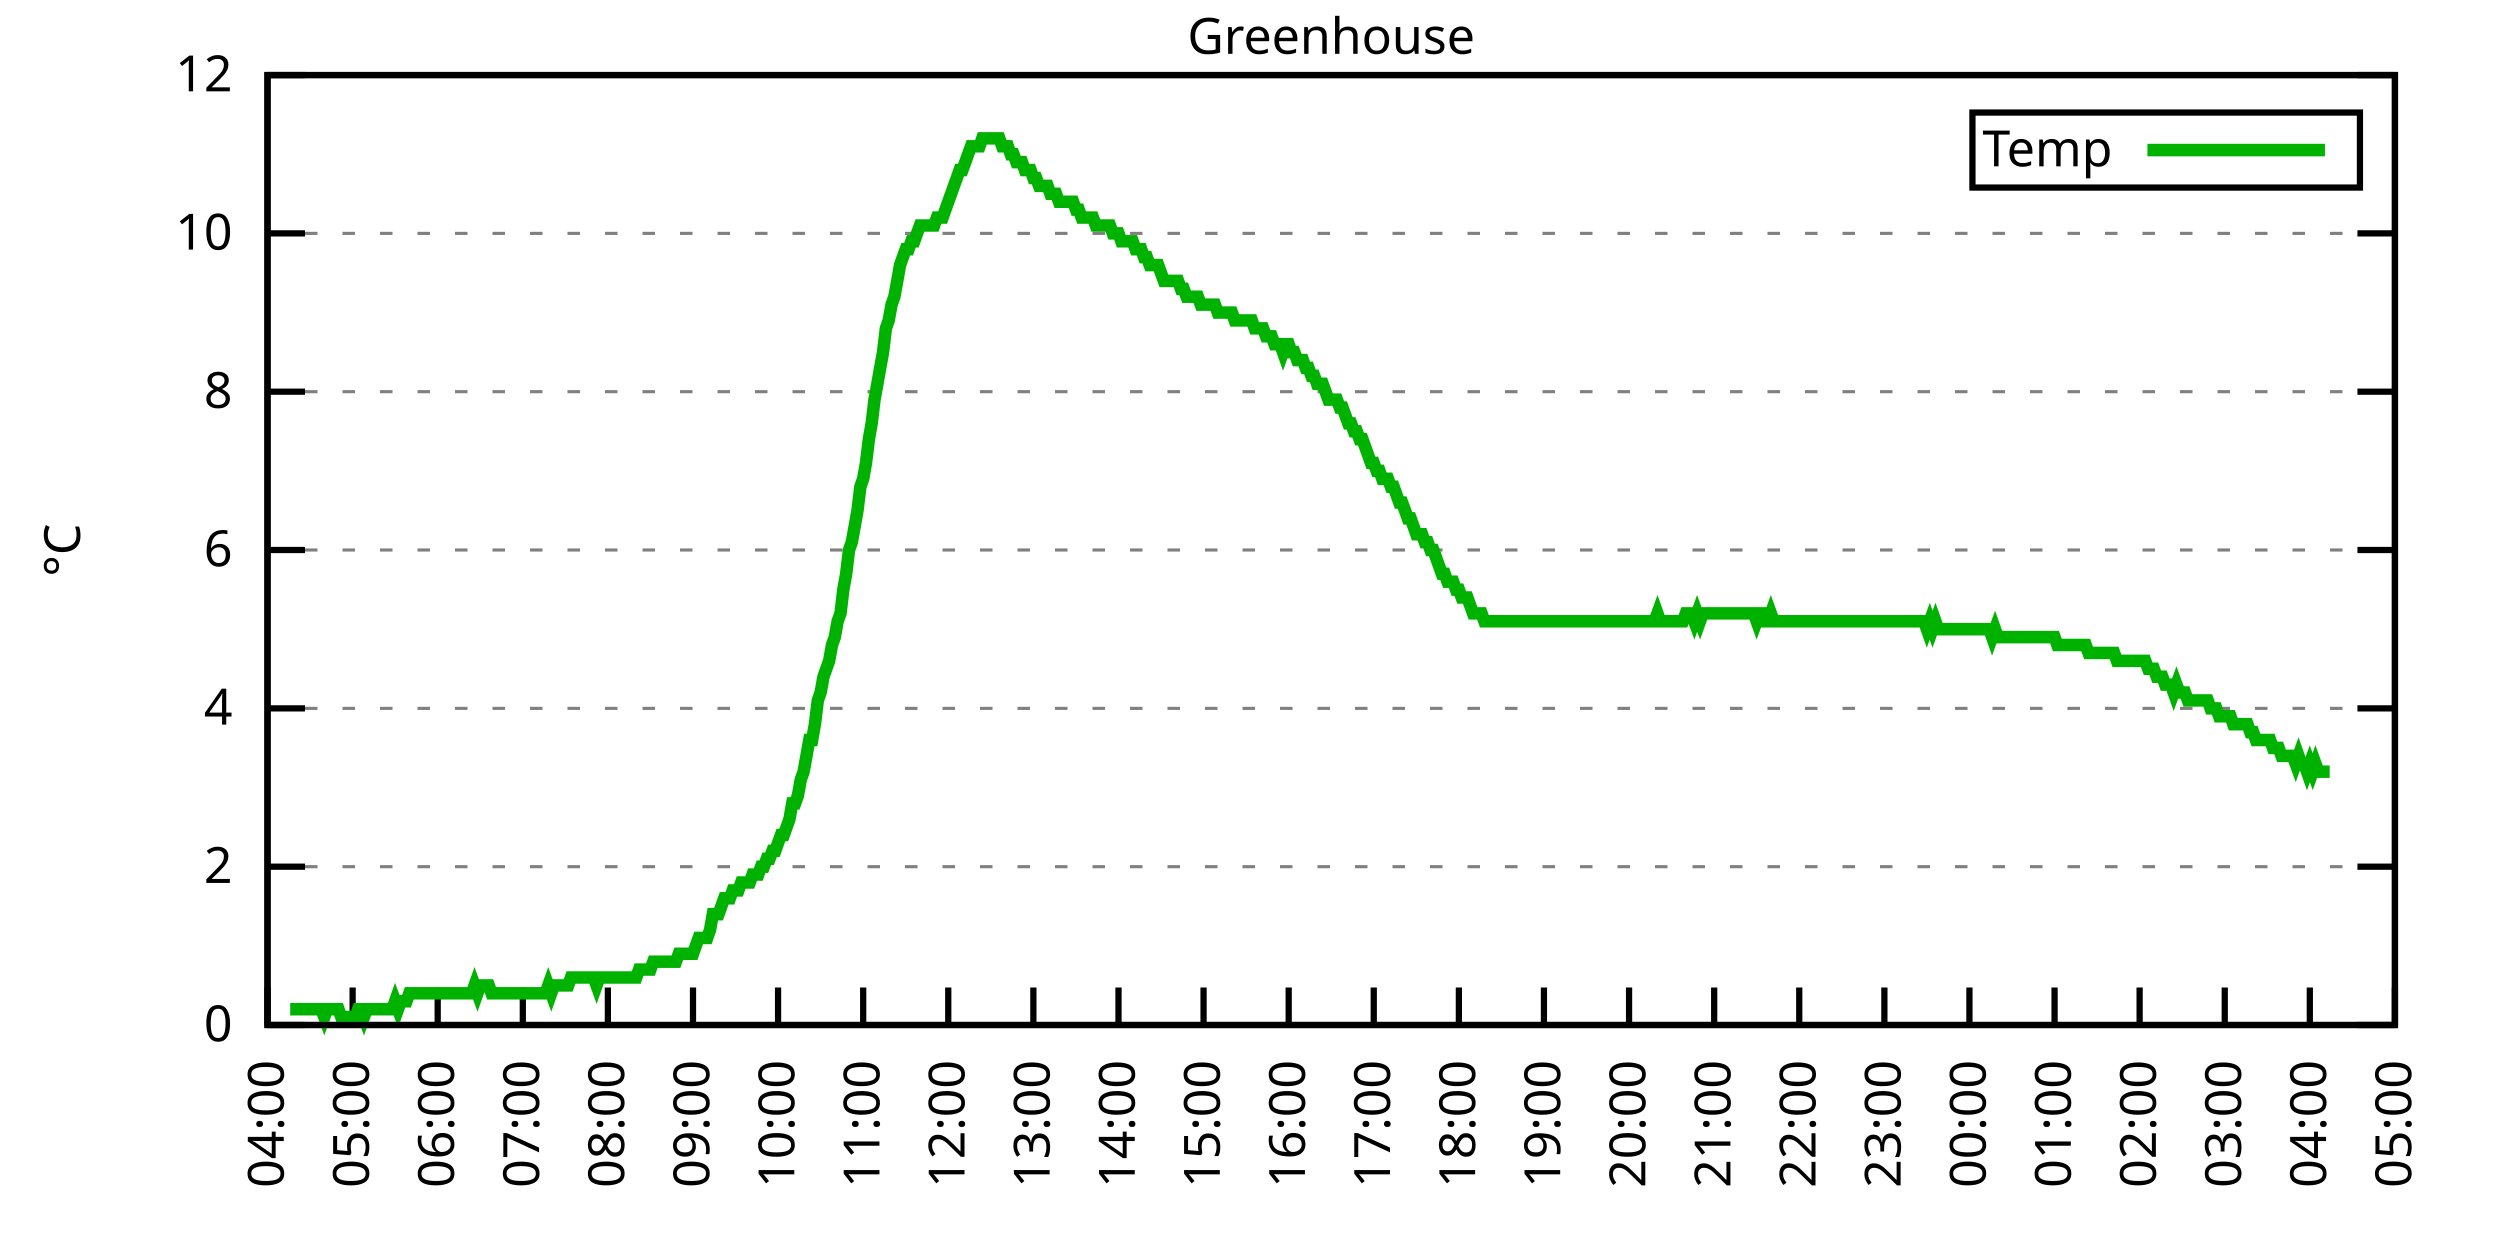
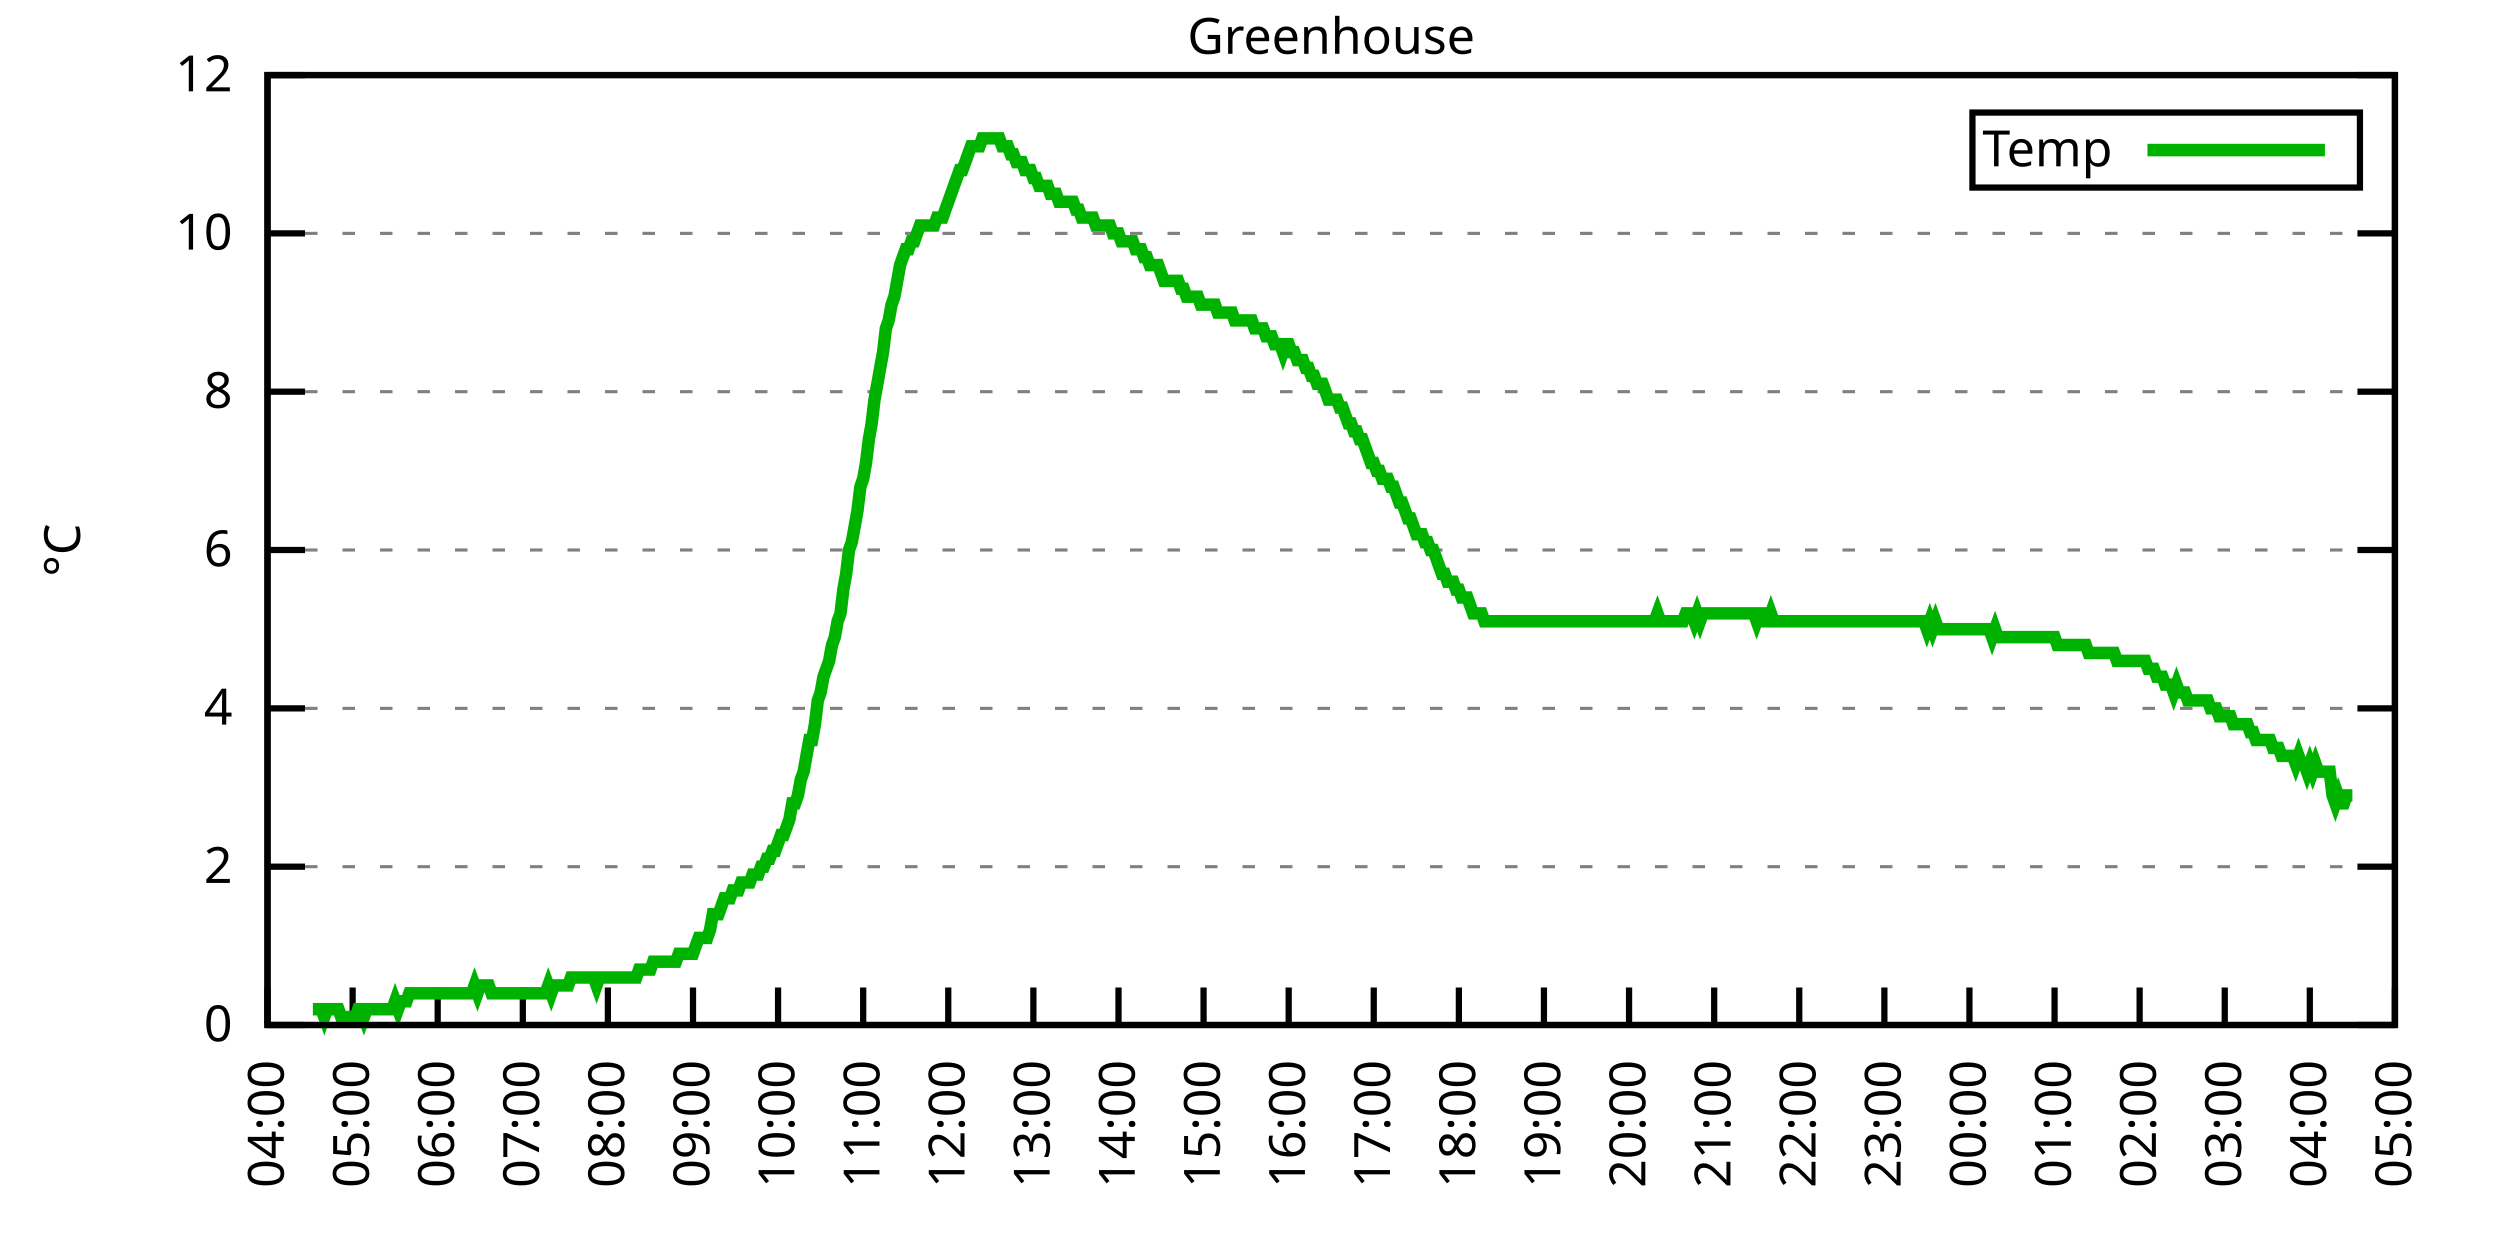
<svg xmlns="http://www.w3.org/2000/svg" xmlns:xlink="http://www.w3.org/1999/xlink" width="400" height="200" viewBox="0 0 400 200">
  <g id="gnuplot_canvas">
    <rect x="0" y="0" width="400" height="200" fill="none" />
    <defs>
      <circle id="gpDot" r="0.5" stroke-width="0.5" stroke="currentColor" />
      <path id="gpPt0" stroke-width="0.333" stroke="currentColor" d="M-1,0 h2 M0,-1 v2" />
      <path id="gpPt1" stroke-width="0.333" stroke="currentColor" d="M-1,-1 L1,1 M1,-1 L-1,1" />
      <path id="gpPt2" stroke-width="0.333" stroke="currentColor" d="M-1,0 L1,0 M0,-1 L0,1 M-1,-1 L1,1 M-1,1 L1,-1" />
      <rect id="gpPt3" stroke-width="0.333" stroke="currentColor" x="-1" y="-1" width="2" height="2" />
      <rect id="gpPt4" stroke-width="0.333" stroke="currentColor" fill="currentColor" x="-1" y="-1" width="2" height="2" />
      <circle id="gpPt5" stroke-width="0.333" stroke="currentColor" cx="0" cy="0" r="1" />
      <use xlink:href="#gpPt5" id="gpPt6" fill="currentColor" stroke="none" />
      <path id="gpPt7" stroke-width="0.333" stroke="currentColor" d="M0,-1.33 L-1.33,0.67 L1.33,0.67 z" />
      <use xlink:href="#gpPt7" id="gpPt8" fill="currentColor" stroke="none" />
      <use xlink:href="#gpPt7" id="gpPt9" stroke="currentColor" transform="rotate(180)" />
      <use xlink:href="#gpPt9" id="gpPt10" fill="currentColor" stroke="none" />
      <use xlink:href="#gpPt3" id="gpPt11" stroke="currentColor" transform="rotate(45)" />
      <use xlink:href="#gpPt11" id="gpPt12" fill="currentColor" stroke="none" />
      <path id="gpPt13" stroke-width="0.333" stroke="currentColor" d="M0,1.330 L1.265,0.411 L0.782,-1.067 L-0.782,-1.076 L-1.265,0.411 z" />
      <use xlink:href="#gpPt13" id="gpPt14" fill="currentColor" stroke="none" />
      <filter id="textbox" filterUnits="objectBoundingBox" x="0" y="0" height="1" width="1">
        <feFlood flood-color="white" flood-opacity="1" result="bgnd" />
        <feComposite in="SourceGraphic" in2="bgnd" operator="atop" />
      </filter>
      <filter id="greybox" filterUnits="objectBoundingBox" x="0" y="0" height="1" width="1">
        <feFlood flood-color="lightgrey" flood-opacity="1" result="grey" />
        <feComposite in="SourceGraphic" in2="grey" operator="atop" />
      </filter>
    </defs>
    <g fill="none" color="white" stroke="currentColor" stroke-width="1.00" stroke-linecap="butt" stroke-linejoin="miter">
</g>
    <g fill="none" color="black" stroke="currentColor" stroke-width="1.00" stroke-linecap="butt" stroke-linejoin="miter">
      <g stroke="none" shape-rendering="crispEdges">
        <polygon fill="rgb(255, 255, 255)" points="42.80,164.00 383.18,164.00 383.18,12.02 42.80,12.02 " />
      </g>
    </g>
    <g fill="none" color="black" stroke="currentColor" stroke-width="1.00" stroke-linecap="butt" stroke-linejoin="miter">
</g>
    <g fill="none" color="black" stroke="black" stroke-width="0.50" stroke-linecap="butt" stroke-linejoin="miter">
</g>
    <g fill="none" color="gray" stroke="currentColor" stroke-width="0.50" stroke-linecap="butt" stroke-linejoin="miter">
      <path stroke="gray" stroke-dasharray="2,4" class="gridline" d="M42.80,164.00 L383.19,164.00  " />
    </g>
    <g fill="none" color="gray" stroke="gray" stroke-width="1.00" stroke-linecap="butt" stroke-linejoin="miter">
</g>
    <g fill="none" color="black" stroke="currentColor" stroke-width="1.00" stroke-linecap="butt" stroke-linejoin="miter">
      <path stroke="black" d="M42.80,164.00 L48.80,164.00 M383.19,164.00 L377.19,164.00  " />
      <g transform="translate(37.20,166.60)" stroke="none" fill="black" font-family="Sans" font-size="8.00" text-anchor="end">
        <text>
          <tspan font-family="Sans"> 0</tspan>
        </text>
      </g>
    </g>
    <g fill="none" color="black" stroke="currentColor" stroke-width="1.00" stroke-linecap="butt" stroke-linejoin="miter">
</g>
    <g fill="none" color="black" stroke="black" stroke-width="0.50" stroke-linecap="butt" stroke-linejoin="miter">
</g>
    <g fill="none" color="gray" stroke="currentColor" stroke-width="0.50" stroke-linecap="butt" stroke-linejoin="miter">
      <path stroke="gray" stroke-dasharray="2,4" class="gridline" d="M42.80,138.67 L383.19,138.67  " />
    </g>
    <g fill="none" color="gray" stroke="gray" stroke-width="1.00" stroke-linecap="butt" stroke-linejoin="miter">
</g>
    <g fill="none" color="black" stroke="currentColor" stroke-width="1.00" stroke-linecap="butt" stroke-linejoin="miter">
      <path stroke="black" d="M42.80,138.67 L48.80,138.67 M383.19,138.67 L377.19,138.67  " />
      <g transform="translate(37.20,141.27)" stroke="none" fill="black" font-family="Sans" font-size="8.00" text-anchor="end">
        <text>
          <tspan font-family="Sans"> 2</tspan>
        </text>
      </g>
    </g>
    <g fill="none" color="black" stroke="currentColor" stroke-width="1.00" stroke-linecap="butt" stroke-linejoin="miter">
</g>
    <g fill="none" color="black" stroke="black" stroke-width="0.50" stroke-linecap="butt" stroke-linejoin="miter">
</g>
    <g fill="none" color="gray" stroke="currentColor" stroke-width="0.50" stroke-linecap="butt" stroke-linejoin="miter">
      <path stroke="gray" stroke-dasharray="2,4" class="gridline" d="M42.80,113.34 L383.19,113.34  " />
    </g>
    <g fill="none" color="gray" stroke="gray" stroke-width="1.00" stroke-linecap="butt" stroke-linejoin="miter">
</g>
    <g fill="none" color="black" stroke="currentColor" stroke-width="1.00" stroke-linecap="butt" stroke-linejoin="miter">
      <path stroke="black" d="M42.80,113.34 L48.80,113.34 M383.19,113.34 L377.19,113.34  " />
      <g transform="translate(37.20,115.94)" stroke="none" fill="black" font-family="Sans" font-size="8.00" text-anchor="end">
        <text>
          <tspan font-family="Sans"> 4</tspan>
        </text>
      </g>
    </g>
    <g fill="none" color="black" stroke="currentColor" stroke-width="1.00" stroke-linecap="butt" stroke-linejoin="miter">
</g>
    <g fill="none" color="black" stroke="black" stroke-width="0.50" stroke-linecap="butt" stroke-linejoin="miter">
</g>
    <g fill="none" color="gray" stroke="currentColor" stroke-width="0.50" stroke-linecap="butt" stroke-linejoin="miter">
      <path stroke="gray" stroke-dasharray="2,4" class="gridline" d="M42.80,88.00 L383.19,88.00  " />
    </g>
    <g fill="none" color="gray" stroke="gray" stroke-width="1.00" stroke-linecap="butt" stroke-linejoin="miter">
</g>
    <g fill="none" color="black" stroke="currentColor" stroke-width="1.00" stroke-linecap="butt" stroke-linejoin="miter">
      <path stroke="black" d="M42.80,88.00 L48.80,88.00 M383.19,88.00 L377.19,88.00  " />
      <g transform="translate(37.20,90.60)" stroke="none" fill="black" font-family="Sans" font-size="8.00" text-anchor="end">
        <text>
          <tspan font-family="Sans"> 6</tspan>
        </text>
      </g>
    </g>
    <g fill="none" color="black" stroke="currentColor" stroke-width="1.00" stroke-linecap="butt" stroke-linejoin="miter">
</g>
    <g fill="none" color="black" stroke="black" stroke-width="0.50" stroke-linecap="butt" stroke-linejoin="miter">
</g>
    <g fill="none" color="gray" stroke="currentColor" stroke-width="0.50" stroke-linecap="butt" stroke-linejoin="miter">
      <path stroke="gray" stroke-dasharray="2,4" class="gridline" d="M42.80,62.67 L383.19,62.67  " />
    </g>
    <g fill="none" color="gray" stroke="gray" stroke-width="1.00" stroke-linecap="butt" stroke-linejoin="miter">
</g>
    <g fill="none" color="black" stroke="currentColor" stroke-width="1.00" stroke-linecap="butt" stroke-linejoin="miter">
      <path stroke="black" d="M42.80,62.67 L48.80,62.67 M383.19,62.67 L377.19,62.67  " />
      <g transform="translate(37.20,65.27)" stroke="none" fill="black" font-family="Sans" font-size="8.00" text-anchor="end">
        <text>
          <tspan font-family="Sans"> 8</tspan>
        </text>
      </g>
    </g>
    <g fill="none" color="black" stroke="currentColor" stroke-width="1.00" stroke-linecap="butt" stroke-linejoin="miter">
</g>
    <g fill="none" color="black" stroke="black" stroke-width="0.50" stroke-linecap="butt" stroke-linejoin="miter">
</g>
    <g fill="none" color="gray" stroke="currentColor" stroke-width="0.50" stroke-linecap="butt" stroke-linejoin="miter">
      <path stroke="gray" stroke-dasharray="2,4" class="gridline" d="M42.80,37.34 L383.19,37.34  " />
    </g>
    <g fill="none" color="gray" stroke="gray" stroke-width="1.00" stroke-linecap="butt" stroke-linejoin="miter">
</g>
    <g fill="none" color="black" stroke="currentColor" stroke-width="1.00" stroke-linecap="butt" stroke-linejoin="miter">
      <path stroke="black" d="M42.80,37.34 L48.80,37.34 M383.19,37.34 L377.19,37.34  " />
      <g transform="translate(37.20,39.94)" stroke="none" fill="black" font-family="Sans" font-size="8.00" text-anchor="end">
        <text>
          <tspan font-family="Sans"> 10</tspan>
        </text>
      </g>
    </g>
    <g fill="none" color="black" stroke="currentColor" stroke-width="1.00" stroke-linecap="butt" stroke-linejoin="miter">
</g>
    <g fill="none" color="black" stroke="black" stroke-width="0.50" stroke-linecap="butt" stroke-linejoin="miter">
</g>
    <g fill="none" color="gray" stroke="currentColor" stroke-width="0.50" stroke-linecap="butt" stroke-linejoin="miter">
      <path stroke="gray" stroke-dasharray="2,4" class="gridline" d="M42.80,12.01 L383.19,12.01  " />
    </g>
    <g fill="none" color="gray" stroke="gray" stroke-width="1.00" stroke-linecap="butt" stroke-linejoin="miter">
</g>
    <g fill="none" color="black" stroke="currentColor" stroke-width="1.00" stroke-linecap="butt" stroke-linejoin="miter">
      <path stroke="black" d="M42.80,12.01 L48.80,12.01 M383.19,12.01 L377.19,12.01  " />
      <g transform="translate(37.20,14.61)" stroke="none" fill="black" font-family="Sans" font-size="8.00" text-anchor="end">
        <text>
          <tspan font-family="Sans"> 12</tspan>
        </text>
      </g>
    </g>
    <g fill="none" color="black" stroke="currentColor" stroke-width="1.00" stroke-linecap="butt" stroke-linejoin="miter">
      <path stroke="black" d="M42.80,164.00 L42.80,158.00  " />
      <g transform="translate(45.40,169.60) rotate(270.00)" stroke="none" fill="black" font-family="Sans" font-size="8.00" text-anchor="end">
        <text>
          <tspan font-family="Sans">04:00</tspan>
        </text>
      </g>
    </g>
    <g fill="none" color="black" stroke="currentColor" stroke-width="1.00" stroke-linecap="butt" stroke-linejoin="miter">
      <path stroke="black" d="M56.42,164.00 L56.42,158.00  " />
      <g transform="translate(59.02,169.60) rotate(270.00)" stroke="none" fill="black" font-family="Sans" font-size="8.00" text-anchor="end">
        <text>
          <tspan font-family="Sans">05:00</tspan>
        </text>
      </g>
    </g>
    <g fill="none" color="black" stroke="currentColor" stroke-width="1.00" stroke-linecap="butt" stroke-linejoin="miter">
      <path stroke="black" d="M70.03,164.00 L70.03,158.00  " />
      <g transform="translate(72.63,169.60) rotate(270.00)" stroke="none" fill="black" font-family="Sans" font-size="8.00" text-anchor="end">
        <text>
          <tspan font-family="Sans">06:00</tspan>
        </text>
      </g>
    </g>
    <g fill="none" color="black" stroke="currentColor" stroke-width="1.00" stroke-linecap="butt" stroke-linejoin="miter">
      <path stroke="black" d="M83.65,164.00 L83.65,158.00  " />
      <g transform="translate(86.25,169.60) rotate(270.00)" stroke="none" fill="black" font-family="Sans" font-size="8.00" text-anchor="end">
        <text>
          <tspan font-family="Sans">07:00</tspan>
        </text>
      </g>
    </g>
    <g fill="none" color="black" stroke="currentColor" stroke-width="1.00" stroke-linecap="butt" stroke-linejoin="miter">
      <path stroke="black" d="M97.26,164.00 L97.26,158.00  " />
      <g transform="translate(99.86,169.60) rotate(270.00)" stroke="none" fill="black" font-family="Sans" font-size="8.00" text-anchor="end">
        <text>
          <tspan font-family="Sans">08:00</tspan>
        </text>
      </g>
    </g>
    <g fill="none" color="black" stroke="currentColor" stroke-width="1.00" stroke-linecap="butt" stroke-linejoin="miter">
      <path stroke="black" d="M110.88,164.00 L110.88,158.00  " />
      <g transform="translate(113.48,169.60) rotate(270.00)" stroke="none" fill="black" font-family="Sans" font-size="8.00" text-anchor="end">
        <text>
          <tspan font-family="Sans">09:00</tspan>
        </text>
      </g>
    </g>
    <g fill="none" color="black" stroke="currentColor" stroke-width="1.00" stroke-linecap="butt" stroke-linejoin="miter">
      <path stroke="black" d="M124.49,164.00 L124.49,158.00  " />
      <g transform="translate(127.09,169.60) rotate(270.00)" stroke="none" fill="black" font-family="Sans" font-size="8.00" text-anchor="end">
        <text>
          <tspan font-family="Sans">10:00</tspan>
        </text>
      </g>
    </g>
    <g fill="none" color="black" stroke="currentColor" stroke-width="1.00" stroke-linecap="butt" stroke-linejoin="miter">
      <path stroke="black" d="M138.11,164.00 L138.11,158.00  " />
      <g transform="translate(140.71,169.60) rotate(270.00)" stroke="none" fill="black" font-family="Sans" font-size="8.00" text-anchor="end">
        <text>
          <tspan font-family="Sans">11:00</tspan>
        </text>
      </g>
    </g>
    <g fill="none" color="black" stroke="currentColor" stroke-width="1.00" stroke-linecap="butt" stroke-linejoin="miter">
      <path stroke="black" d="M151.72,164.00 L151.72,158.00  " />
      <g transform="translate(154.32,169.60) rotate(270.00)" stroke="none" fill="black" font-family="Sans" font-size="8.00" text-anchor="end">
        <text>
          <tspan font-family="Sans">12:00</tspan>
        </text>
      </g>
    </g>
    <g fill="none" color="black" stroke="currentColor" stroke-width="1.00" stroke-linecap="butt" stroke-linejoin="miter">
      <path stroke="black" d="M165.34,164.00 L165.34,158.00  " />
      <g transform="translate(167.94,169.60) rotate(270.00)" stroke="none" fill="black" font-family="Sans" font-size="8.00" text-anchor="end">
        <text>
          <tspan font-family="Sans">13:00</tspan>
        </text>
      </g>
    </g>
    <g fill="none" color="black" stroke="currentColor" stroke-width="1.00" stroke-linecap="butt" stroke-linejoin="miter">
      <path stroke="black" d="M178.96,164.00 L178.96,158.00  " />
      <g transform="translate(181.56,169.60) rotate(270.00)" stroke="none" fill="black" font-family="Sans" font-size="8.00" text-anchor="end">
        <text>
          <tspan font-family="Sans">14:00</tspan>
        </text>
      </g>
    </g>
    <g fill="none" color="black" stroke="currentColor" stroke-width="1.00" stroke-linecap="butt" stroke-linejoin="miter">
      <path stroke="black" d="M192.57,164.00 L192.57,158.00  " />
      <g transform="translate(195.17,169.60) rotate(270.00)" stroke="none" fill="black" font-family="Sans" font-size="8.00" text-anchor="end">
        <text>
          <tspan font-family="Sans">15:00</tspan>
        </text>
      </g>
    </g>
    <g fill="none" color="black" stroke="currentColor" stroke-width="1.00" stroke-linecap="butt" stroke-linejoin="miter">
      <path stroke="black" d="M206.19,164.00 L206.19,158.00  " />
      <g transform="translate(208.79,169.60) rotate(270.00)" stroke="none" fill="black" font-family="Sans" font-size="8.00" text-anchor="end">
        <text>
          <tspan font-family="Sans">16:00</tspan>
        </text>
      </g>
    </g>
    <g fill="none" color="black" stroke="currentColor" stroke-width="1.00" stroke-linecap="butt" stroke-linejoin="miter">
      <path stroke="black" d="M219.80,164.00 L219.80,158.00  " />
      <g transform="translate(222.40,169.60) rotate(270.00)" stroke="none" fill="black" font-family="Sans" font-size="8.00" text-anchor="end">
        <text>
          <tspan font-family="Sans">17:00</tspan>
        </text>
      </g>
    </g>
    <g fill="none" color="black" stroke="currentColor" stroke-width="1.00" stroke-linecap="butt" stroke-linejoin="miter">
      <path stroke="black" d="M233.42,164.00 L233.42,158.00  " />
      <g transform="translate(236.02,169.60) rotate(270.00)" stroke="none" fill="black" font-family="Sans" font-size="8.00" text-anchor="end">
        <text>
          <tspan font-family="Sans">18:00</tspan>
        </text>
      </g>
    </g>
    <g fill="none" color="black" stroke="currentColor" stroke-width="1.00" stroke-linecap="butt" stroke-linejoin="miter">
      <path stroke="black" d="M247.03,164.00 L247.03,158.00  " />
      <g transform="translate(249.63,169.60) rotate(270.00)" stroke="none" fill="black" font-family="Sans" font-size="8.00" text-anchor="end">
        <text>
          <tspan font-family="Sans">19:00</tspan>
        </text>
      </g>
    </g>
    <g fill="none" color="black" stroke="currentColor" stroke-width="1.00" stroke-linecap="butt" stroke-linejoin="miter">
      <path stroke="black" d="M260.65,164.00 L260.65,158.00  " />
      <g transform="translate(263.25,169.60) rotate(270.00)" stroke="none" fill="black" font-family="Sans" font-size="8.00" text-anchor="end">
        <text>
          <tspan font-family="Sans">20:00</tspan>
        </text>
      </g>
    </g>
    <g fill="none" color="black" stroke="currentColor" stroke-width="1.00" stroke-linecap="butt" stroke-linejoin="miter">
      <path stroke="black" d="M274.27,164.00 L274.27,158.00  " />
      <g transform="translate(276.87,169.60) rotate(270.00)" stroke="none" fill="black" font-family="Sans" font-size="8.00" text-anchor="end">
        <text>
          <tspan font-family="Sans">21:00</tspan>
        </text>
      </g>
    </g>
    <g fill="none" color="black" stroke="currentColor" stroke-width="1.00" stroke-linecap="butt" stroke-linejoin="miter">
      <path stroke="black" d="M287.88,164.00 L287.88,158.00  " />
      <g transform="translate(290.48,169.60) rotate(270.00)" stroke="none" fill="black" font-family="Sans" font-size="8.00" text-anchor="end">
        <text>
          <tspan font-family="Sans">22:00</tspan>
        </text>
      </g>
    </g>
    <g fill="none" color="black" stroke="currentColor" stroke-width="1.00" stroke-linecap="butt" stroke-linejoin="miter">
      <path stroke="black" d="M301.50,164.00 L301.50,158.00  " />
      <g transform="translate(304.10,169.60) rotate(270.00)" stroke="none" fill="black" font-family="Sans" font-size="8.00" text-anchor="end">
        <text>
          <tspan font-family="Sans">23:00</tspan>
        </text>
      </g>
    </g>
    <g fill="none" color="black" stroke="currentColor" stroke-width="1.00" stroke-linecap="butt" stroke-linejoin="miter">
      <path stroke="black" d="M315.11,164.00 L315.11,158.00  " />
      <g transform="translate(317.71,169.60) rotate(270.00)" stroke="none" fill="black" font-family="Sans" font-size="8.00" text-anchor="end">
        <text>
          <tspan font-family="Sans">00:00</tspan>
        </text>
      </g>
    </g>
    <g fill="none" color="black" stroke="currentColor" stroke-width="1.00" stroke-linecap="butt" stroke-linejoin="miter">
      <path stroke="black" d="M328.73,164.00 L328.73,158.00  " />
      <g transform="translate(331.33,169.60) rotate(270.00)" stroke="none" fill="black" font-family="Sans" font-size="8.00" text-anchor="end">
        <text>
          <tspan font-family="Sans">01:00</tspan>
        </text>
      </g>
    </g>
    <g fill="none" color="black" stroke="currentColor" stroke-width="1.00" stroke-linecap="butt" stroke-linejoin="miter">
      <path stroke="black" d="M342.34,164.00 L342.34,158.00  " />
      <g transform="translate(344.94,169.60) rotate(270.00)" stroke="none" fill="black" font-family="Sans" font-size="8.00" text-anchor="end">
        <text>
          <tspan font-family="Sans">02:00</tspan>
        </text>
      </g>
    </g>
    <g fill="none" color="black" stroke="currentColor" stroke-width="1.00" stroke-linecap="butt" stroke-linejoin="miter">
      <path stroke="black" d="M355.96,164.00 L355.96,158.00  " />
      <g transform="translate(358.56,169.60) rotate(270.00)" stroke="none" fill="black" font-family="Sans" font-size="8.00" text-anchor="end">
        <text>
          <tspan font-family="Sans">03:00</tspan>
        </text>
      </g>
    </g>
    <g fill="none" color="black" stroke="currentColor" stroke-width="1.00" stroke-linecap="butt" stroke-linejoin="miter">
      <path stroke="black" d="M369.57,164.00 L369.57,158.00  " />
      <g transform="translate(372.17,169.60) rotate(270.00)" stroke="none" fill="black" font-family="Sans" font-size="8.00" text-anchor="end">
        <text>
          <tspan font-family="Sans">04:00</tspan>
        </text>
      </g>
    </g>
    <g fill="none" color="black" stroke="currentColor" stroke-width="1.00" stroke-linecap="butt" stroke-linejoin="miter">
      <path stroke="black" d="M383.19,164.00 L383.19,158.00  " />
      <g transform="translate(385.79,169.60) rotate(270.00)" stroke="none" fill="black" font-family="Sans" font-size="8.00" text-anchor="end">
        <text>
          <tspan font-family="Sans">05:00</tspan>
        </text>
      </g>
    </g>
    <g fill="none" color="black" stroke="currentColor" stroke-width="1.00" stroke-linecap="butt" stroke-linejoin="miter">
</g>
    <g fill="none" color="black" stroke="currentColor" stroke-width="1.00" stroke-linecap="butt" stroke-linejoin="miter">
      <path stroke="black" d="M42.80,12.01 L42.80,164.00 L383.19,164.00 L383.19,12.01 L42.80,12.01 Z  " />
    </g>
    <g fill="none" color="black" stroke="currentColor" stroke-width="1.00" stroke-linecap="butt" stroke-linejoin="miter">
</g>
    <g fill="none" color="black" stroke="currentColor" stroke-width="1.00" stroke-linecap="butt" stroke-linejoin="miter">
      <path stroke="black" d="M315.59,30.01 L315.59,18.01 L377.59,18.01 L377.59,30.01 L315.59,30.01 Z  " />
    </g>
    <g id="Greenhouse_plot_1">
      <g fill="none" color="white" stroke="black" stroke-width="2.00" stroke-linecap="butt" stroke-linejoin="miter">
</g>
      <g fill="none" color="black" stroke="currentColor" stroke-width="2.00" stroke-linecap="butt" stroke-linejoin="miter">
        <g transform="translate(337.99,26.61)" stroke="none" fill="black" font-family="Sans" font-size="8.00" text-anchor="end">
          <text>
            <tspan font-family="Sans">Temp</tspan>
          </text>
        </g>
      </g>
      <g fill="none" color="black" stroke="currentColor" stroke-width="2.00" stroke-linecap="butt" stroke-linejoin="miter">
-         <path stroke="rgb(  0, 178,   0)" d="M343.59,24.01 L371.99,24.01 M46.43,161.47 L46.88,161.47 L47.34,161.47 L47.79,161.47 L48.25,161.47 L48.70,161.47   L49.15,161.47 L49.61,161.47 L50.06,161.47 L50.52,161.47 L50.97,161.47 L51.42,161.47 L51.88,162.73 L52.33,161.47   L52.78,161.47 L53.24,161.47 L53.69,161.47 L54.15,161.47 L54.60,162.73 L55.05,162.73 L55.51,162.73 L55.96,162.73   L56.42,162.73 L56.87,162.73 L57.32,161.47 L57.78,161.47 L58.23,162.73 L58.68,161.47 L59.14,161.47 L59.59,161.47   L60.05,161.47 L60.50,161.47 L60.95,161.47 L61.41,161.47 L61.86,161.47 L62.32,161.47 L62.77,161.47 L63.22,160.20   L63.68,161.47 L64.13,160.20 L64.58,160.20 L65.04,160.20 L65.49,158.93 L65.95,158.93 L66.40,158.93 L66.85,158.93   L67.31,158.93 L67.76,158.93 L68.22,158.93 L68.67,158.93 L69.12,158.93 L69.58,158.93 L70.03,158.93 L70.49,158.93   L70.94,158.93 L71.39,158.93 L71.85,158.93 L72.30,158.93 L72.75,158.93 L73.21,158.93 L73.66,158.93 L74.12,158.93   L74.57,158.93 L75.02,158.93 L75.48,158.93 L75.93,157.67 L76.39,158.93 L76.84,157.67 L77.29,157.67 L77.75,157.67   L78.20,157.67 L78.65,158.93 L79.11,158.93 L79.56,158.93 L80.02,158.93 L80.47,158.93 L80.92,158.93 L81.38,158.93   L81.83,158.93 L82.29,158.93 L82.74,158.93 L83.19,158.93 L83.65,158.93 L84.10,158.93 L84.55,158.93 L85.01,158.93   L85.46,158.93 L85.92,158.93 L86.37,158.93 L86.82,158.93 L87.28,158.93 L87.73,157.67 L88.19,158.93 L88.64,157.67   L89.09,157.67 L89.55,157.67 L90.00,157.67 L90.45,157.67 L90.91,157.67 L91.36,156.40 L91.82,156.40 L92.27,156.40   L92.72,156.40 L93.18,156.40 L93.63,156.40 L94.09,156.40 L94.54,156.40 L94.99,156.40 L95.45,157.67 L95.90,156.40   L96.35,156.40 L96.81,156.40 L97.26,156.40 L97.72,156.40 L98.17,156.40 L98.62,156.40 L99.08,156.40 L99.53,156.40   L99.99,156.40 L100.44,156.40 L100.89,156.40 L101.35,156.40 L101.80,156.40 L102.25,155.13 L102.71,155.13 L103.16,155.13   L103.62,155.13 L104.07,155.13 L104.52,153.87 L104.98,153.87 L105.43,153.87 L105.89,153.87 L106.34,153.87 L106.79,153.87   L107.25,153.87 L107.70,153.87 L108.15,153.87 L108.61,152.60 L109.06,152.60 L109.52,152.60 L109.97,152.60 L110.42,152.60   L110.88,152.60 L111.33,151.33 L111.79,150.07 L112.24,150.07 L112.69,150.07 L113.15,150.07 L113.60,148.80 L114.05,146.27   L114.51,146.27 L114.96,146.27 L115.42,145.00 L115.87,143.73 L116.32,143.73 L116.78,143.73 L117.23,142.47 L117.69,142.47   L118.14,142.47 L118.59,141.20 L119.05,141.20 L119.50,141.20 L119.96,141.20 L120.41,139.93 L120.86,139.93 L121.32,139.93   L121.77,138.67 L122.22,138.67 L122.68,137.40 L123.13,137.40 L123.59,136.14 L124.04,136.14 L124.49,134.87 L124.95,133.60   L125.40,133.60 L125.86,132.34 L126.31,131.07 L126.76,128.54 L127.22,128.54 L127.67,127.27 L128.12,124.74 L128.58,123.47   L129.03,120.94 L129.49,118.40 L129.94,118.40 L130.39,115.87 L130.85,112.07 L131.30,110.80 L131.76,108.27 L132.21,107.00   L132.66,105.74 L133.12,103.20 L133.57,101.94 L134.02,99.40 L134.48,98.14 L134.93,94.34 L135.39,91.80 L135.84,88.00   L136.29,86.74 L136.75,84.21 L137.20,81.67 L137.66,77.87 L138.11,76.61 L138.56,74.07 L139.02,70.27 L139.47,67.74   L139.92,63.94 L140.38,61.41 L140.83,58.87 L141.29,56.34 L141.74,52.54 L142.19,51.27 L142.65,48.74 L143.10,47.47   L143.56,44.94 L144.01,42.41 L144.46,41.14 L144.92,39.87 L145.37,39.87 L145.82,38.61 L146.28,38.61 L146.73,37.34   L147.19,36.08 L147.64,36.08 L148.09,36.08 L148.55,36.08 L149.00,36.08 L149.46,36.08 L149.91,34.81 L150.36,34.81   L150.82,34.81 L151.27,33.54 L151.72,32.28 L152.18,31.01 L152.63,29.74 L153.09,28.48 L153.54,27.21 L153.99,27.21   L154.45,25.94 L154.90,24.68 L155.36,23.41 L155.81,23.41 L156.26,23.41 L156.72,23.41 L157.17,22.14 L157.62,22.14   L158.08,22.14 L158.53,22.14 L158.99,22.14 L159.44,22.14 L159.89,22.14 L160.35,23.41 L160.80,23.41 L161.26,23.41   L161.71,24.68 L162.16,24.68 L162.62,25.94 L163.07,25.94 L163.52,25.94 L163.98,27.21 L164.43,27.21 L164.89,27.21   L165.34,28.48 L165.79,28.48 L166.25,29.74 L166.70,29.74 L167.16,29.74 L167.61,29.74 L168.06,31.01 L168.52,31.01   L168.97,31.01 L169.43,32.28 L169.88,32.28 L170.33,32.28 L170.79,32.28 L171.24,32.28 L171.69,32.28 L172.15,33.54   L172.60,33.54 L173.06,34.81 L173.51,34.81 L173.96,34.81 L174.42,34.81 L174.87,34.81 L175.33,36.08 L175.78,36.08   L176.23,36.08 L176.69,36.08 L177.14,36.08 L177.59,36.08 L178.05,37.34 L178.50,37.34 L178.96,37.34 L179.41,38.61   L179.86,38.61 L180.32,38.61 L180.77,38.61 L181.23,38.61 L181.68,39.87 L182.13,39.87 L182.59,39.87 L183.04,41.14   L183.49,41.14 L183.95,42.41 L184.40,42.41 L184.86,42.41 L185.31,42.41 L185.76,43.67 L186.22,44.94 L186.67,44.94   L187.13,44.94 L187.58,44.94 L188.03,44.94 L188.49,44.94 L188.94,46.21 L189.39,46.21 L189.85,47.47 L190.30,47.47   L190.76,47.47 L191.21,47.47 L191.66,47.47 L192.12,48.74 L192.57,48.74 L193.03,48.74 L193.48,48.74 L193.93,48.74   L194.39,48.74 L194.84,50.01 L195.29,50.01 L195.75,50.01 L196.20,50.01 L196.66,50.01 L197.11,50.01 L197.56,51.27   L198.02,51.27 L198.47,51.27 L198.93,51.27 L199.38,51.27 L199.83,51.27 L200.29,51.27 L200.74,52.54 L201.19,52.54   L201.65,52.54 L202.10,52.54 L202.56,53.81 L203.01,53.81 L203.46,53.81 L203.92,55.07 L204.37,55.07 L204.83,55.07   L205.28,56.34 L205.73,55.07 L206.19,55.07 L206.64,56.34 L207.09,56.34 L207.55,57.61 L208.00,57.61 L208.46,57.61   L208.91,58.87 L209.36,58.87 L209.82,60.14 L210.27,60.14 L210.73,61.41 L211.18,61.41 L211.63,61.41 L212.09,62.67   L212.54,63.94 L213.00,63.94 L213.45,63.94 L213.90,63.94 L214.36,65.21 L214.81,65.21 L215.26,66.47 L215.72,67.74   L216.17,67.74 L216.63,69.01 L217.08,69.01 L217.53,70.27 L217.99,70.27 L218.44,71.54 L218.90,72.81 L219.35,74.07   L219.80,74.07 L220.26,75.34 L220.71,75.34 L221.16,76.61 L221.62,76.61 L222.07,76.61 L222.53,77.87 L222.98,77.87   L223.43,79.14 L223.89,80.41 L224.34,80.41 L224.80,81.67 L225.25,82.94 L225.70,82.94 L226.16,84.21 L226.61,85.47   L227.06,85.47 L227.52,85.47 L227.97,86.74 L228.43,86.74 L228.88,88.00 L229.33,88.00 L229.79,89.27 L230.24,90.54   L230.70,91.80 L231.15,91.80 L231.60,93.07 L232.06,93.07 L232.51,93.07 L232.96,94.34 L233.42,94.34 L233.87,95.60   L234.33,95.60 L234.78,95.60 L235.23,96.87 L235.69,98.14 L236.14,98.14 L236.60,98.14 L237.05,98.14 L237.50,99.40   L237.96,99.40 L238.41,99.40 L238.86,99.40 L239.32,99.40 L239.77,99.40 L240.23,99.40 L240.68,99.40 L241.13,99.40   L241.59,99.40 L242.04,99.40 L242.50,99.40 L242.95,99.40 L243.40,99.40 L243.86,99.40 L244.31,99.40 L244.76,99.40   L245.22,99.40 L245.67,99.40 L246.13,99.40 L246.58,99.40 L247.03,99.40 L247.49,99.40 L247.94,99.40 L248.40,99.40   L248.85,99.40 L249.30,99.40 L249.76,99.40 L250.21,99.40 L250.66,99.40 L251.12,99.40 L251.57,99.40 L252.03,99.40   L252.48,99.40 L252.93,99.40 L253.39,99.40 L253.84,99.40 L254.30,99.40 L254.75,99.40 L255.20,99.40 L255.66,99.40   L256.11,99.40 L256.56,99.40 L257.02,99.40 L257.47,99.40 L257.93,99.40 L258.38,99.40 L258.83,99.40 L259.29,99.40   L259.74,99.40 L260.20,99.40 L260.65,99.40 L261.10,99.40 L261.56,99.40 L262.01,99.40 L262.47,99.40 L262.69,99.40   L263.37,99.40 L263.83,99.40 L264.28,99.40 L264.73,99.40 L265.19,98.14 L265.64,99.40 L266.10,99.40 L266.55,99.40   L267.00,99.40 L267.46,99.40 L267.91,99.40 L268.37,99.40 L268.82,99.40 L269.27,99.40 L269.73,98.14 L270.18,98.14   L270.63,98.14 L271.09,99.40 L271.54,98.14 L272.00,99.40 L272.45,98.14 L272.90,98.14 L273.36,98.14 L273.81,98.14   L274.27,98.14 L274.72,98.14 L275.17,98.14 L275.63,98.14 L276.08,98.14 L276.53,98.14 L276.99,98.14 L277.44,98.14   L277.90,98.14 L278.35,98.14 L278.80,98.14 L279.26,98.14 L279.71,98.14 L280.17,98.14 L280.62,98.14 L281.07,99.40   L281.53,98.14 L281.98,98.14 L282.43,99.40 L282.89,99.40 L283.34,98.14 L283.80,99.40 L284.25,99.40 L284.70,99.40   L285.16,99.40 L285.61,99.40 L286.07,99.40 L286.52,99.40 L286.97,99.40 L287.43,99.40 L287.88,99.40 L288.33,99.40   L288.79,99.40 L289.24,99.40 L289.70,99.40 L290.15,99.40 L290.60,99.40 L291.06,99.40 L291.51,99.40 L291.97,99.40   L292.42,99.40 L292.87,99.40 L293.33,99.40 L293.78,99.40 L294.23,99.40 L294.69,99.40 L295.14,99.40 L295.60,99.40   L296.05,99.40 L296.50,99.40 L296.96,99.40 L297.41,99.40 L297.87,99.40 L298.32,99.40 L298.77,99.40 L299.23,99.40   L299.68,99.40 L300.13,99.40 L300.59,99.40 L301.04,99.40 L301.50,99.40 L301.95,99.40 L302.40,99.40 L302.86,99.40   L303.31,99.40 L303.77,99.40 L304.22,99.40 L304.67,99.40 L305.13,99.40 L305.58,99.40 L306.03,99.40 L306.49,99.40   L306.94,99.40 L307.40,99.40 L307.85,99.40 L308.30,100.67 L308.76,99.40 L309.21,100.67 L309.67,99.40 L310.12,100.67   L310.57,100.67 L311.03,100.67 L311.48,100.67 L311.94,100.67 L312.39,100.67 L312.84,100.67 L313.30,100.67 L313.75,100.67   L314.20,100.67 L314.66,100.67 L315.11,100.67 L315.57,100.67 L316.02,100.67 L316.47,100.67 L316.93,100.67 L317.38,100.67   L317.84,100.67 L318.29,100.67 L318.74,101.94 L319.20,100.67 L319.65,101.94 L320.10,101.94 L320.56,101.94 L321.01,101.94   L321.47,101.94 L321.92,101.94 L322.37,101.94 L322.83,101.94 L323.28,101.94 L323.74,101.94 L324.19,101.94 L324.64,101.94   L325.10,101.94 L325.55,101.94 L326.00,101.94 L326.46,101.94 L326.91,101.94 L327.37,101.94 L327.82,101.94 L328.27,101.94   L328.73,101.94 L329.18,103.20 L329.64,103.20 L330.09,103.20 L330.54,103.20 L331.00,103.20 L331.45,103.20 L331.90,103.20   L332.36,103.20 L332.81,103.20 L333.27,103.20 L333.72,103.20 L334.17,104.47 L334.63,104.47 L335.08,104.47 L335.54,104.47   L335.99,104.47 L336.44,104.47 L336.90,104.47 L337.35,104.47 L337.80,104.47 L338.26,104.47 L338.71,105.74 L339.17,105.74   L339.62,105.74 L340.07,105.74 L340.53,105.74 L340.98,105.74 L341.44,105.74 L341.89,105.74 L342.34,105.74 L342.80,105.74   L343.25,105.74 L343.70,107.00 L344.16,107.00 L344.61,107.00 L345.07,108.27 L345.52,108.27 L345.97,108.27 L346.43,109.54   L346.88,109.54 L347.34,109.54 L347.79,110.80 L348.24,109.54 L348.70,110.80 L349.15,110.80 L349.60,110.80 L350.06,112.07   L350.51,112.07 L350.97,112.07 L351.42,112.07 L351.87,112.07 L352.33,112.07 L352.78,112.07 L353.24,112.07 L353.69,113.34   L354.14,113.34 L354.60,113.34 L355.05,114.60 L355.50,114.60 L355.96,114.60 L356.41,114.60 L356.87,114.60 L357.32,115.87   L357.77,115.87 L358.23,115.87 L358.68,115.87 L359.14,115.87 L359.59,115.87 L360.04,117.14 L360.50,117.14 L360.95,118.40   L361.41,118.40 L361.86,118.40 L362.31,118.40 L362.77,118.40 L363.22,118.40 L363.67,119.67 L364.13,119.67 L364.58,119.67   L365.04,120.94 L365.49,120.94 L365.94,120.94 L366.40,120.94 L366.85,120.94 L367.31,122.20 L367.76,120.94 L368.21,122.20   L368.67,122.20 L369.12,123.47 L369.57,122.20 L370.03,123.47 L370.48,122.20 L370.94,123.47 L371.39,123.47 L371.84,123.47   L372.30,123.47 L372.75,123.47  " />
+         <path stroke="rgb(  0, 178,   0)" d="M343.59,24.01 L371.99,24.01 M50.06,161.47 L50.52,161.47 L50.97,161.47 L51.42,161.47 L51.88,162.73 L52.33,161.47   L52.78,161.47 L53.24,161.47 L53.69,161.47 L54.15,161.47 L54.60,162.73 L55.05,162.73 L55.51,162.73 L55.96,162.73   L56.42,162.73 L56.87,162.73 L57.32,161.47 L57.78,161.47 L58.23,162.73 L58.68,161.47 L59.14,161.47 L59.59,161.47   L60.05,161.47 L60.50,161.47 L60.95,161.47 L61.41,161.47 L61.86,161.47 L62.32,161.47 L62.77,161.47 L63.22,160.20   L63.68,161.47 L64.13,160.20 L64.58,160.20 L65.04,160.20 L65.49,158.93 L65.95,158.93 L66.40,158.93 L66.85,158.93   L67.31,158.93 L67.76,158.93 L68.22,158.93 L68.67,158.93 L69.12,158.93 L69.58,158.93 L70.03,158.93 L70.49,158.93   L70.94,158.93 L71.39,158.93 L71.85,158.93 L72.30,158.93 L72.75,158.93 L73.21,158.93 L73.66,158.93 L74.12,158.93   L74.57,158.93 L75.02,158.93 L75.48,158.93 L75.93,157.67 L76.39,158.93 L76.84,157.67 L77.29,157.67 L77.75,157.67   L78.20,157.67 L78.65,158.93 L79.11,158.93 L79.56,158.93 L80.02,158.93 L80.47,158.93 L80.92,158.93 L81.38,158.93   L81.83,158.93 L82.29,158.93 L82.74,158.93 L83.19,158.93 L83.65,158.93 L84.10,158.93 L84.55,158.93 L85.01,158.93   L85.46,158.93 L85.92,158.93 L86.37,158.93 L86.82,158.93 L87.28,158.93 L87.73,157.67 L88.19,158.93 L88.64,157.67   L89.09,157.67 L89.55,157.67 L90.00,157.67 L90.45,157.67 L90.91,157.67 L91.36,156.40 L91.82,156.40 L92.27,156.40   L92.72,156.40 L93.18,156.40 L93.63,156.40 L94.09,156.40 L94.54,156.40 L94.99,156.40 L95.45,157.67 L95.90,156.40   L96.35,156.40 L96.81,156.40 L97.26,156.40 L97.72,156.40 L98.17,156.40 L98.62,156.40 L99.08,156.40 L99.53,156.40   L99.99,156.40 L100.44,156.40 L100.89,156.40 L101.35,156.40 L101.80,156.40 L102.25,155.13 L102.71,155.13 L103.16,155.13   L103.62,155.13 L104.07,155.13 L104.52,153.87 L104.98,153.87 L105.43,153.87 L105.89,153.87 L106.34,153.87 L106.79,153.87   L107.25,153.87 L107.70,153.87 L108.15,153.87 L108.61,152.60 L109.06,152.60 L109.52,152.60 L109.97,152.60 L110.42,152.60   L110.88,152.60 L111.33,151.33 L111.79,150.07 L112.24,150.07 L112.69,150.07 L113.15,150.07 L113.60,148.80 L114.05,146.27   L114.51,146.27 L114.96,146.27 L115.42,145.00 L115.87,143.73 L116.32,143.73 L116.78,143.73 L117.23,142.47 L117.69,142.47   L118.14,142.47 L118.59,141.20 L119.05,141.20 L119.50,141.20 L119.96,141.20 L120.41,139.93 L120.86,139.93 L121.32,139.93   L121.77,138.67 L122.22,138.67 L122.68,137.40 L123.13,137.40 L123.59,136.14 L124.04,136.14 L124.49,134.87 L124.95,133.60   L125.40,133.60 L125.86,132.34 L126.31,131.07 L126.76,128.54 L127.22,128.54 L127.67,127.27 L128.12,124.74 L128.58,123.47   L129.03,120.94 L129.49,118.40 L129.94,118.40 L130.39,115.87 L130.85,112.07 L131.30,110.80 L131.76,108.27 L132.21,107.00   L132.66,105.74 L133.12,103.20 L133.57,101.94 L134.02,99.40 L134.48,98.14 L134.93,94.34 L135.39,91.80 L135.84,88.00   L136.29,86.74 L136.75,84.21 L137.20,81.67 L137.66,77.87 L138.11,76.61 L138.56,74.07 L139.02,70.27 L139.47,67.74   L139.92,63.94 L140.38,61.41 L140.83,58.87 L141.29,56.34 L141.74,52.54 L142.19,51.27 L142.65,48.74 L143.10,47.47   L143.56,44.94 L144.01,42.41 L144.46,41.14 L144.92,39.87 L145.37,39.87 L145.82,38.61 L146.28,38.61 L146.73,37.34   L147.19,36.08 L147.64,36.08 L148.09,36.08 L148.55,36.08 L149.00,36.08 L149.46,36.08 L149.91,34.81 L150.36,34.81   L150.82,34.81 L151.27,33.54 L151.72,32.28 L152.18,31.01 L152.63,29.74 L153.09,28.48 L153.54,27.21 L153.99,27.21   L154.45,25.94 L154.90,24.68 L155.36,23.41 L155.81,23.41 L156.26,23.41 L156.72,23.41 L157.17,22.14 L157.62,22.14   L158.08,22.14 L158.53,22.14 L158.99,22.14 L159.44,22.14 L159.89,22.14 L160.35,23.41 L160.80,23.41 L161.26,23.41   L161.71,24.68 L162.16,24.68 L162.62,25.94 L163.07,25.94 L163.52,25.94 L163.98,27.21 L164.43,27.21 L164.89,27.21   L165.34,28.48 L165.79,28.48 L166.25,29.74 L166.70,29.74 L167.16,29.74 L167.61,29.74 L168.06,31.01 L168.52,31.01   L168.97,31.01 L169.43,32.28 L169.88,32.28 L170.33,32.28 L170.79,32.28 L171.24,32.28 L171.69,32.28 L172.15,33.54   L172.60,33.54 L173.06,34.81 L173.51,34.81 L173.96,34.81 L174.42,34.81 L174.87,34.81 L175.33,36.08 L175.78,36.08   L176.23,36.08 L176.69,36.08 L177.14,36.08 L177.59,36.08 L178.05,37.34 L178.50,37.34 L178.96,37.34 L179.41,38.61   L179.86,38.61 L180.32,38.61 L180.77,38.61 L181.23,38.61 L181.68,39.87 L182.13,39.87 L182.59,39.87 L183.04,41.14   L183.49,41.14 L183.95,42.41 L184.40,42.41 L184.86,42.41 L185.31,42.41 L185.76,43.67 L186.22,44.94 L186.67,44.94   L187.13,44.94 L187.58,44.94 L188.03,44.94 L188.49,44.94 L188.94,46.21 L189.39,46.21 L189.85,47.47 L190.30,47.47   L190.76,47.47 L191.21,47.47 L191.66,47.47 L192.12,48.74 L192.57,48.74 L193.03,48.74 L193.48,48.74 L193.93,48.74   L194.39,48.74 L194.84,50.01 L195.29,50.01 L195.75,50.01 L196.20,50.01 L196.66,50.01 L197.11,50.01 L197.56,51.27   L198.02,51.27 L198.47,51.27 L198.93,51.27 L199.38,51.27 L199.83,51.27 L200.29,51.27 L200.74,52.54 L201.19,52.54   L201.65,52.54 L202.10,52.54 L202.56,53.81 L203.01,53.81 L203.46,53.81 L203.92,55.07 L204.37,55.07 L204.83,55.07   L205.28,56.34 L205.73,55.07 L206.19,55.07 L206.64,56.34 L207.09,56.34 L207.55,57.61 L208.00,57.61 L208.46,57.61   L208.91,58.87 L209.36,58.87 L209.82,60.14 L210.27,60.14 L210.73,61.41 L211.18,61.41 L211.63,61.41 L212.09,62.67   L212.54,63.94 L213.00,63.94 L213.45,63.94 L213.90,63.94 L214.36,65.21 L214.81,65.21 L215.26,66.47 L215.72,67.74   L216.17,67.74 L216.63,69.01 L217.08,69.01 L217.53,70.27 L217.99,70.27 L218.44,71.54 L218.90,72.81 L219.35,74.07   L219.80,74.07 L220.26,75.34 L220.71,75.34 L221.16,76.61 L221.62,76.61 L222.07,76.61 L222.53,77.87 L222.98,77.87   L223.43,79.14 L223.89,80.41 L224.34,80.41 L224.80,81.67 L225.25,82.94 L225.70,82.94 L226.16,84.21 L226.61,85.47   L227.06,85.47 L227.52,85.47 L227.97,86.74 L228.43,86.74 L228.88,88.00 L229.33,88.00 L229.79,89.27 L230.24,90.54   L230.70,91.80 L231.15,91.80 L231.60,93.07 L232.06,93.07 L232.51,93.07 L232.96,94.34 L233.42,94.34 L233.87,95.60   L234.33,95.60 L234.78,95.60 L235.23,96.87 L235.69,98.14 L236.14,98.14 L236.60,98.14 L237.05,98.14 L237.50,99.40   L237.96,99.40 L238.41,99.40 L238.86,99.40 L239.32,99.40 L239.77,99.40 L240.23,99.40 L240.68,99.40 L241.13,99.40   L241.59,99.40 L242.04,99.40 L242.50,99.40 L242.95,99.40 L243.40,99.40 L243.86,99.40 L244.31,99.40 L244.76,99.40   L245.22,99.40 L245.67,99.40 L246.13,99.40 L246.58,99.40 L247.03,99.40 L247.49,99.40 L247.94,99.40 L248.40,99.40   L248.85,99.40 L249.30,99.40 L249.76,99.40 L250.21,99.40 L250.66,99.40 L251.12,99.40 L251.57,99.40 L252.03,99.40   L252.48,99.40 L252.93,99.40 L253.39,99.40 L253.84,99.40 L254.30,99.40 L254.75,99.40 L255.20,99.40 L255.66,99.40   L256.11,99.40 L256.56,99.40 L257.02,99.40 L257.47,99.40 L257.93,99.40 L258.38,99.40 L258.83,99.40 L259.29,99.40   L259.74,99.40 L260.20,99.40 L260.65,99.40 L261.10,99.40 L261.56,99.40 L262.01,99.40 L262.47,99.40 L262.69,99.40   L263.37,99.40 L263.83,99.40 L264.28,99.40 L264.73,99.40 L265.19,98.14 L265.64,99.40 L266.10,99.40 L266.55,99.40   L267.00,99.40 L267.46,99.40 L267.91,99.40 L268.37,99.40 L268.82,99.40 L269.27,99.40 L269.73,98.14 L270.18,98.14   L270.63,98.14 L271.09,99.40 L271.54,98.14 L272.00,99.40 L272.45,98.14 L272.90,98.14 L273.36,98.14 L273.81,98.14   L274.27,98.14 L274.72,98.14 L275.17,98.14 L275.63,98.14 L276.08,98.14 L276.53,98.14 L276.99,98.14 L277.44,98.14   L277.90,98.14 L278.35,98.14 L278.80,98.14 L279.26,98.14 L279.71,98.14 L280.17,98.14 L280.62,98.14 L281.07,99.40   L281.53,98.14 L281.98,98.14 L282.43,99.40 L282.89,99.40 L283.34,98.14 L283.80,99.40 L284.25,99.40 L284.70,99.40   L285.16,99.40 L285.61,99.40 L286.07,99.40 L286.52,99.40 L286.97,99.40 L287.43,99.40 L287.88,99.40 L288.33,99.40   L288.79,99.40 L289.24,99.40 L289.70,99.40 L290.15,99.40 L290.60,99.40 L291.06,99.40 L291.51,99.40 L291.97,99.40   L292.42,99.40 L292.87,99.40 L293.33,99.40 L293.78,99.40 L294.23,99.40 L294.69,99.40 L295.14,99.40 L295.60,99.40   L296.05,99.40 L296.50,99.40 L296.96,99.40 L297.41,99.40 L297.87,99.40 L298.32,99.40 L298.77,99.40 L299.23,99.40   L299.68,99.40 L300.13,99.40 L300.59,99.40 L301.04,99.40 L301.50,99.40 L301.95,99.40 L302.40,99.40 L302.86,99.40   L303.31,99.40 L303.77,99.40 L304.22,99.40 L304.67,99.40 L305.13,99.40 L305.58,99.40 L306.03,99.40 L306.49,99.40   L306.94,99.40 L307.40,99.40 L307.85,99.40 L308.30,100.67 L308.76,99.40 L309.21,100.67 L309.67,99.40 L310.12,100.67   L310.57,100.67 L311.03,100.67 L311.48,100.67 L311.94,100.67 L312.39,100.67 L312.84,100.67 L313.30,100.67 L313.75,100.67   L314.20,100.67 L314.66,100.67 L315.11,100.67 L315.57,100.67 L316.02,100.67 L316.47,100.67 L316.93,100.67 L317.38,100.67   L317.84,100.67 L318.29,100.67 L318.74,101.94 L319.20,100.67 L319.65,101.94 L320.10,101.94 L320.56,101.94 L321.01,101.94   L321.47,101.94 L321.92,101.94 L322.37,101.94 L322.83,101.94 L323.28,101.94 L323.74,101.94 L324.19,101.94 L324.64,101.94   L325.10,101.94 L325.55,101.94 L326.00,101.94 L326.46,101.94 L326.91,101.94 L327.37,101.94 L327.82,101.94 L328.27,101.94   L328.73,101.94 L329.18,103.20 L329.64,103.20 L330.09,103.20 L330.54,103.20 L331.00,103.20 L331.45,103.20 L331.90,103.20   L332.36,103.20 L332.81,103.20 L333.27,103.20 L333.72,103.20 L334.17,104.47 L334.63,104.47 L335.08,104.47 L335.54,104.47   L335.99,104.47 L336.44,104.47 L336.90,104.47 L337.35,104.47 L337.80,104.47 L338.26,104.47 L338.71,105.74 L339.17,105.74   L339.62,105.74 L340.07,105.74 L340.53,105.74 L340.98,105.74 L341.44,105.74 L341.89,105.74 L342.34,105.74 L342.80,105.74   L343.25,105.74 L343.70,107.00 L344.16,107.00 L344.61,107.00 L345.07,108.27 L345.52,108.27 L345.97,108.27 L346.43,109.54   L346.88,109.54 L347.34,109.54 L347.79,110.80 L348.24,109.54 L348.70,110.80 L349.15,110.80 L349.60,110.80 L350.06,112.07   L350.51,112.07 L350.97,112.07 L351.42,112.07 L351.87,112.07 L352.33,112.07 L352.78,112.07 L353.24,112.07 L353.69,113.34   L354.14,113.34 L354.60,113.34 L355.05,114.60 L355.50,114.60 L355.96,114.60 L356.41,114.60 L356.87,114.60 L357.32,115.87   L357.77,115.87 L358.23,115.87 L358.68,115.87 L359.14,115.87 L359.59,115.87 L360.04,117.14 L360.50,117.14 L360.95,118.40   L361.41,118.40 L361.86,118.40 L362.31,118.40 L362.77,118.40 L363.22,118.40 L363.67,119.67 L364.13,119.67 L364.58,119.67   L365.04,120.94 L365.49,120.94 L365.94,120.94 L366.40,120.94 L366.85,120.94 L367.31,122.20 L367.76,120.94 L368.21,122.20   L368.67,122.20 L369.12,123.47 L369.57,122.20 L370.03,123.47 L370.48,122.20 L370.94,123.47 L371.39,123.47 L371.84,123.47   L372.30,123.47 L372.75,123.47 L373.21,127.27 L373.66,128.54 L374.11,127.27 L374.57,128.54 L375.02,128.54 L375.47,127.27   L375.93,127.27 L376.38,127.27  " />
      </g>
    </g>
    <g fill="none" color="black" stroke="currentColor" stroke-width="2.00" stroke-linecap="butt" stroke-linejoin="miter">
</g>
    <g fill="none" color="black" stroke="black" stroke-width="1.00" stroke-linecap="butt" stroke-linejoin="miter">
</g>
    <g fill="none" color="black" stroke="currentColor" stroke-width="1.00" stroke-linecap="butt" stroke-linejoin="miter">
      <path stroke="black" d="M42.80,12.01 L42.80,164.00 L383.19,164.00 L383.19,12.01 L42.80,12.01 Z  " />
      <g transform="translate(12.80,88.01) rotate(270.00)" stroke="none" fill="black" font-family="Sans" font-size="8.00" text-anchor="middle">
        <text>
          <tspan font-family="Sans">°C</tspan>
        </text>
      </g>
    </g>
    <g fill="none" color="black" stroke="currentColor" stroke-width="1.00" stroke-linecap="butt" stroke-linejoin="miter">
</g>
    <g fill="none" color="black" stroke="currentColor" stroke-width="1.00" stroke-linecap="butt" stroke-linejoin="miter">
      <g transform="translate(212.99,8.61)" stroke="none" fill="black" font-family="Sans" font-size="8.00" text-anchor="middle">
        <text>
          <tspan font-family="Sans">Greenhouse</tspan>
        </text>
      </g>
    </g>
    <g fill="none" color="black" stroke="currentColor" stroke-width="1.00" stroke-linecap="butt" stroke-linejoin="miter">
</g>
  </g>
</svg>
